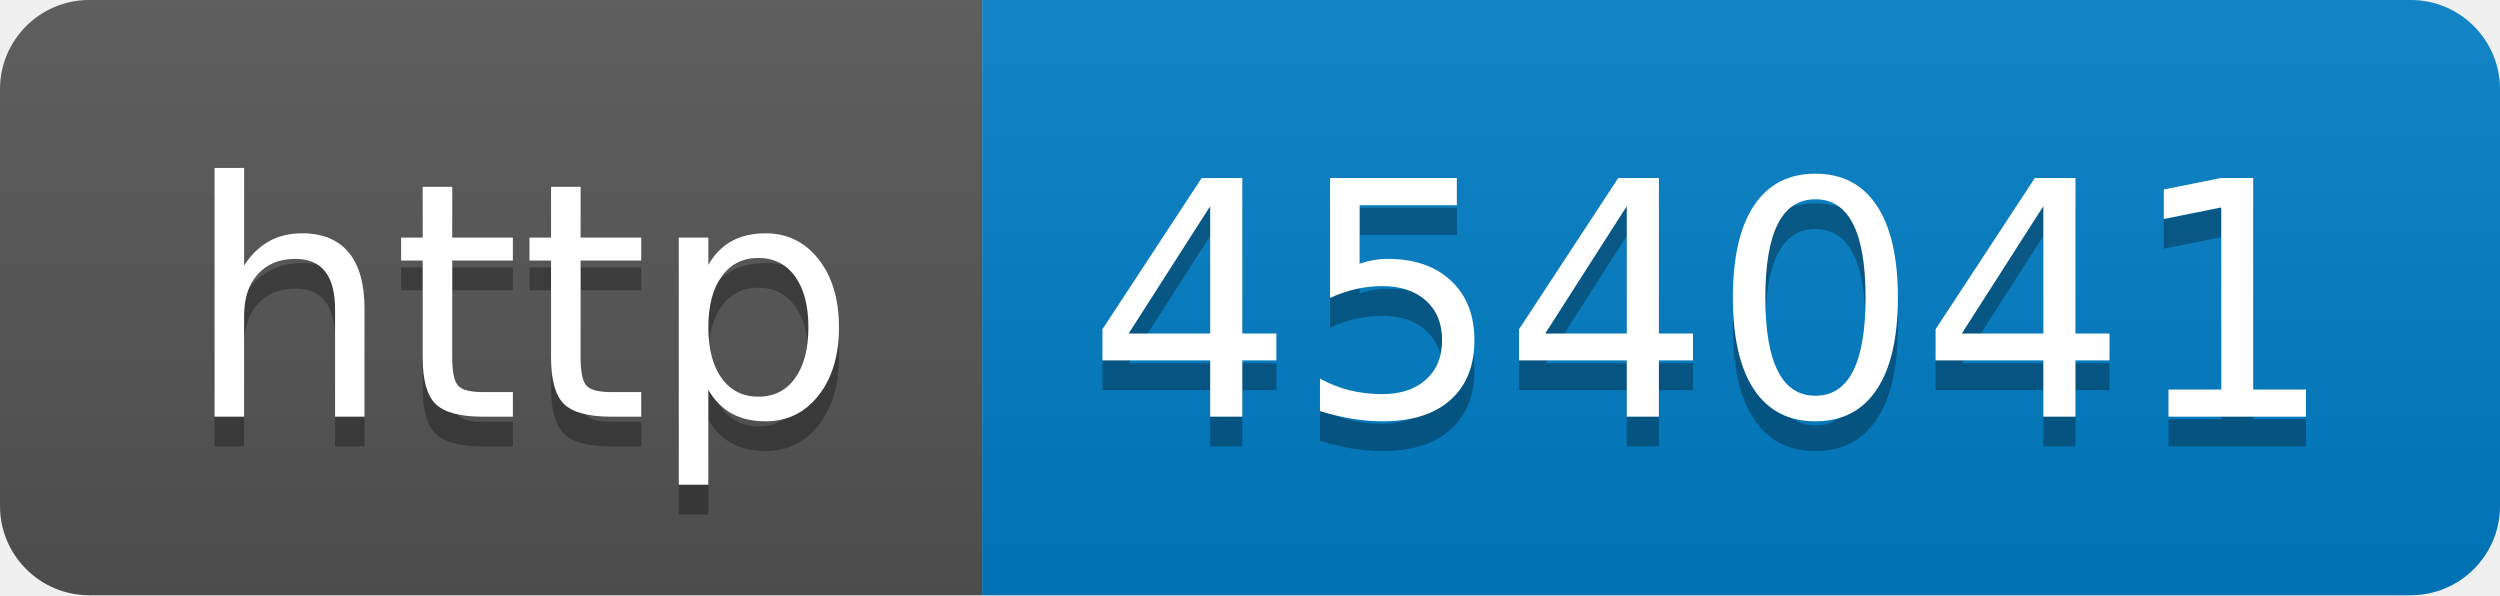
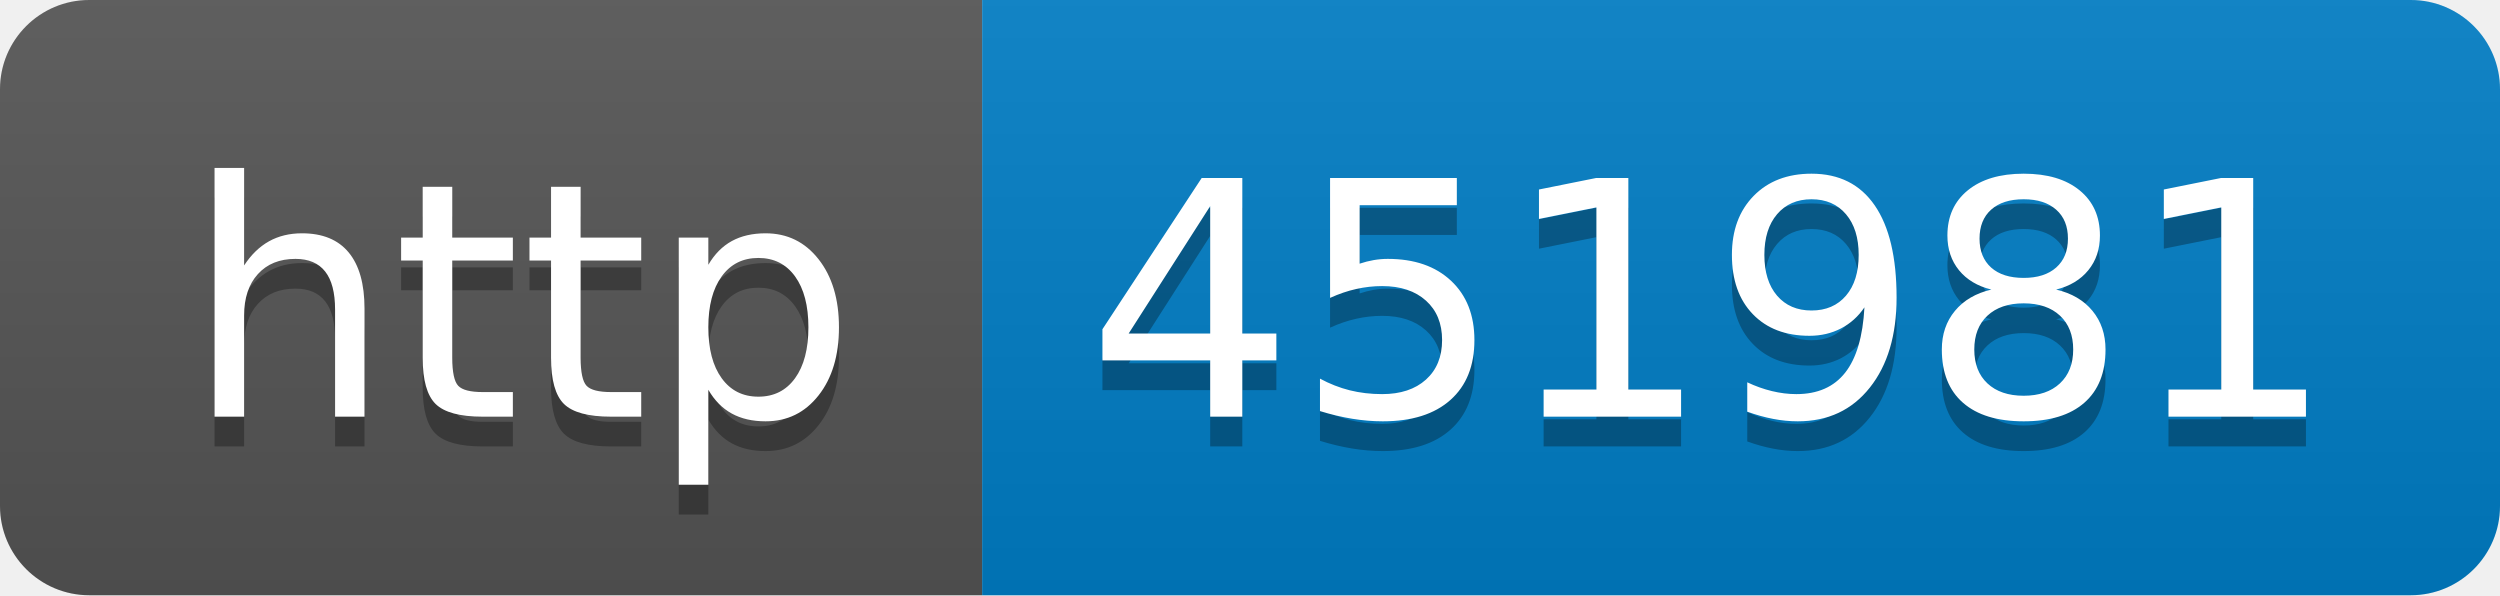
- <svg xmlns="http://www.w3.org/2000/svg" width="84" height="20" role="img" aria-label="http: 454041">
+ <svg xmlns="http://www.w3.org/2000/svg" width="84" height="20" role="img" aria-label="http: 451981">
  <linearGradient id="s" x2="0" y2="100%">
    <stop offset="0" stop-color="#bbb" stop-opacity=".1" />
    <stop offset="1" stop-opacity=".1" />
  </linearGradient>
  <clipPath id="r">
    <rect width="84" height="20" rx="3" fill="#fff" />
  </clipPath>
  <g clip-path="url(#r)">
    <rect width="33" height="20" fill="#555" />
    <rect x="33" width="51" height="20" fill="#007ec6" />
    <rect width="84" height="20" fill="url(#s)" />
  </g>
  <g fill="#fff" text-anchor="middle" font-family="Verdana,Geneva,DejaVu Sans,sans-serif" text-rendering="geometricPrecision" font-size="110">
    <text aria-hidden="true" x="175" y="150" fill="#010101" fill-opacity=".3" transform="scale(.1)" textLength="230">http</text>
    <text x="175" y="140" transform="scale(.1)" fill="#fff" textLength="230">http</text>
-     <text aria-hidden="true" x="575" y="150" fill="#010101" fill-opacity=".3" transform="scale(.1)" textLength="410">454041</text>
-     <text x="575" y="140" transform="scale(.1)" fill="#fff" textLength="410">454041</text>
+     <text aria-hidden="true" x="575" y="150" fill="#010101" fill-opacity=".3" transform="scale(.1)" textLength="410">451981</text>
+     <text x="575" y="140" transform="scale(.1)" fill="#fff" textLength="410">451981</text>
  </g>
</svg>
